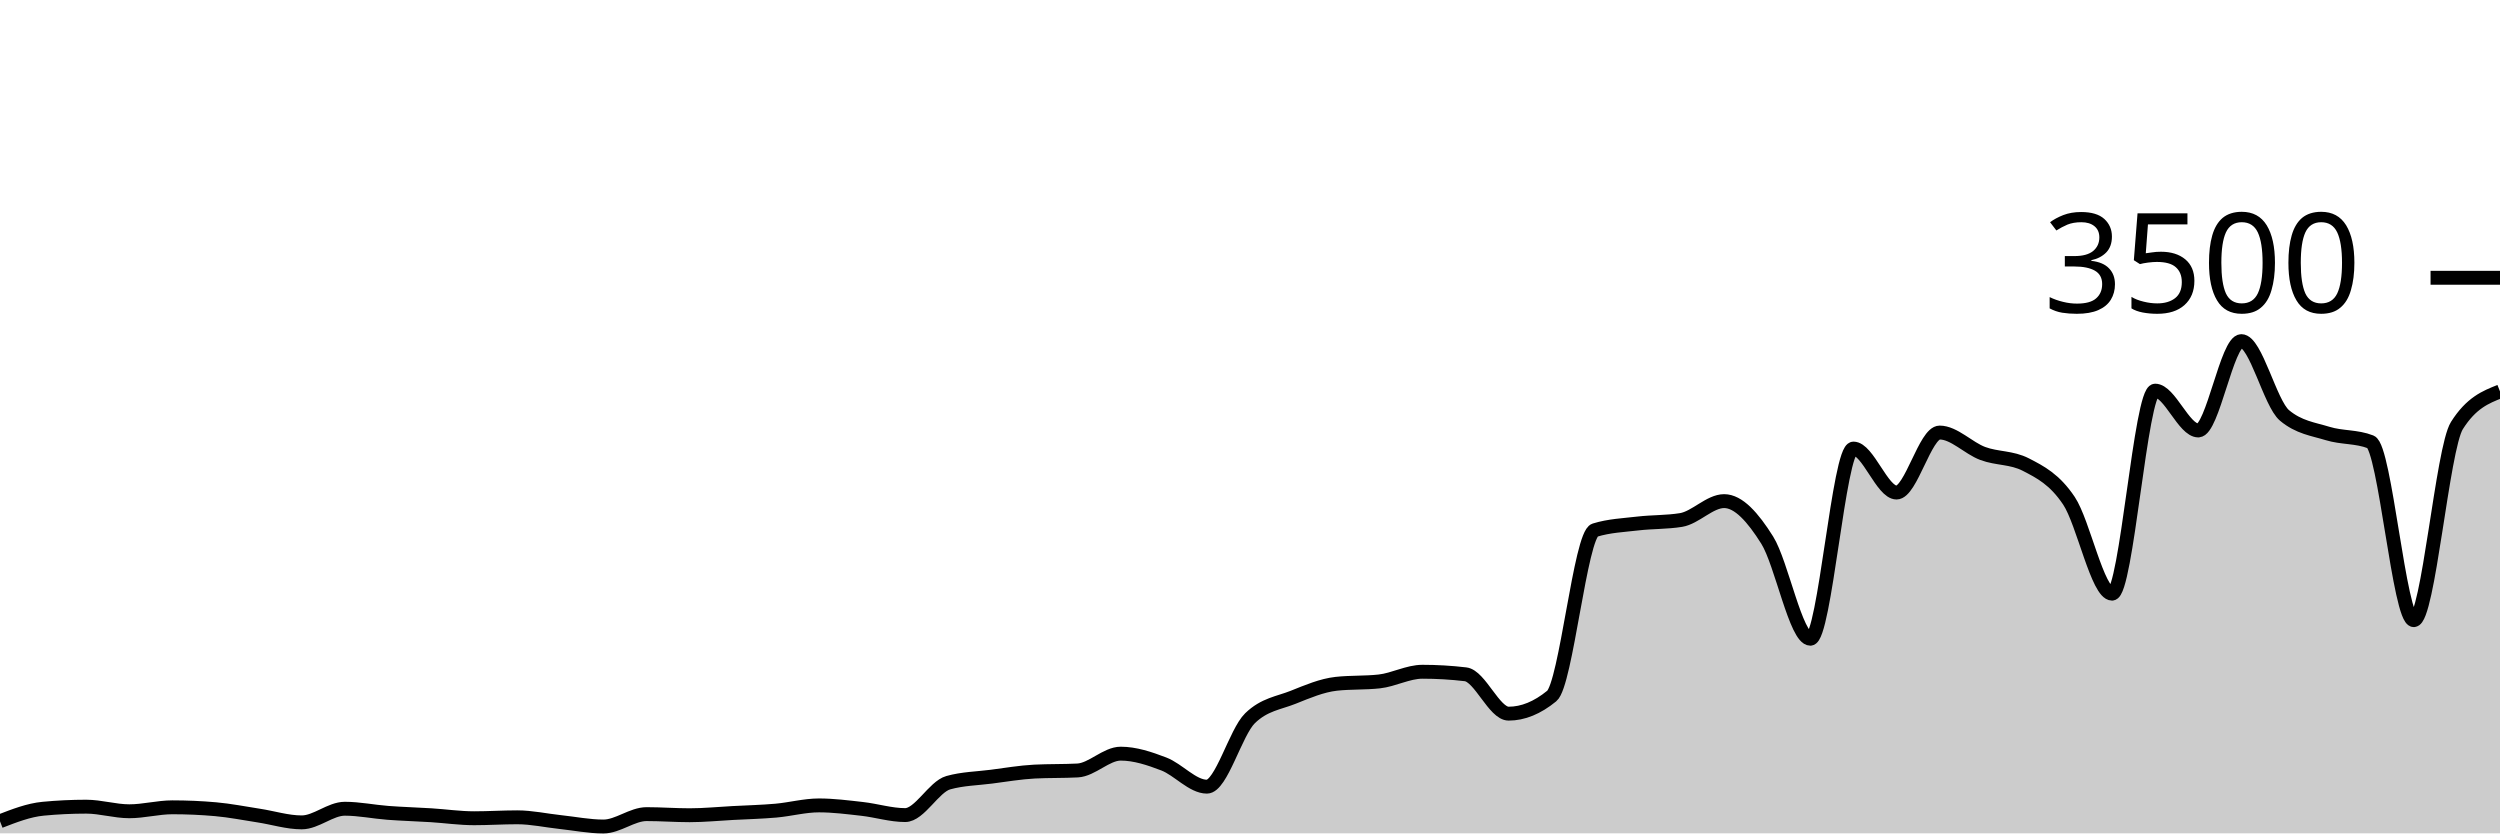
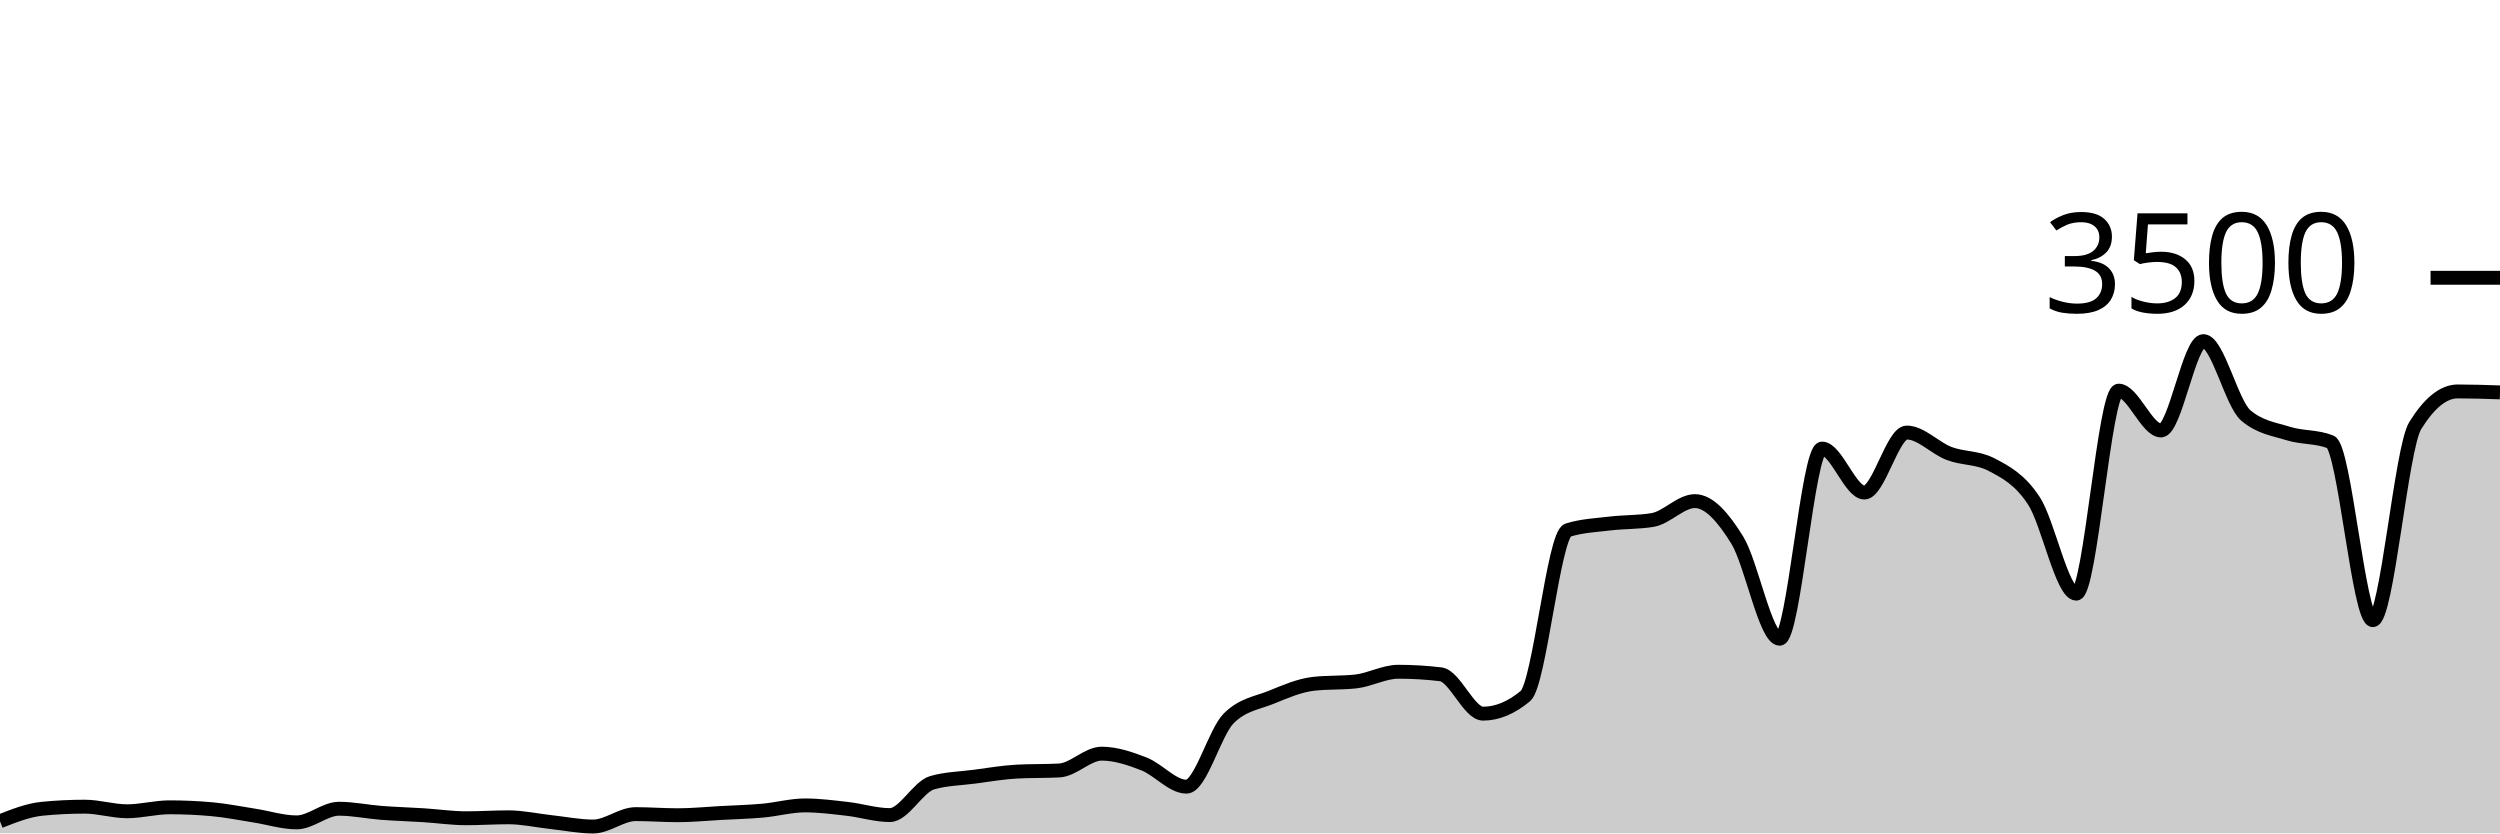
<svg xmlns="http://www.w3.org/2000/svg" viewBox="0 0 180 60">
  <g transform="translate(0,20)">
-     <path class="area" fill="rgba(0, 0, 0, 0.2)" d="M0,39.131C1.034,38.73,2.069,38.328,3.103,38.229C4.138,38.13,5.172,38.08,6.207,38.08C7.241,38.08,8.276,38.411,9.31,38.411C10.345,38.411,11.379,38.126,12.414,38.126C13.448,38.126,14.483,38.171,15.517,38.263C16.552,38.354,17.586,38.562,18.621,38.72C19.655,38.878,20.69,39.211,21.724,39.211C22.759,39.211,23.793,38.229,24.828,38.229C25.862,38.229,26.897,38.448,27.931,38.526C28.966,38.604,30,38.632,31.034,38.697C32.069,38.762,33.103,38.914,34.138,38.914C35.172,38.914,36.207,38.846,37.241,38.846C38.276,38.846,39.31,39.078,40.345,39.189C41.379,39.299,42.414,39.509,43.448,39.509C44.483,39.509,45.517,38.617,46.552,38.617C47.586,38.617,48.621,38.697,49.655,38.697C50.69,38.697,51.724,38.592,52.759,38.537C53.793,38.482,54.828,38.457,55.862,38.366C56.897,38.274,57.931,37.989,58.966,37.989C60,37.989,61.034,38.124,62.069,38.24C63.103,38.356,64.138,38.686,65.172,38.686C66.207,38.686,67.241,36.644,68.276,36.354C69.31,36.065,70.345,36.053,71.379,35.92C72.414,35.787,73.448,35.608,74.483,35.554C75.517,35.501,76.552,35.528,77.586,35.474C78.621,35.421,79.655,34.263,80.69,34.263C81.724,34.263,82.759,34.61,83.793,35.006C84.828,35.402,85.862,36.64,86.897,36.64C87.931,36.64,88.966,32.72,90,31.714C91.034,30.709,92.069,30.619,93.103,30.206C94.138,29.792,95.172,29.349,96.207,29.234C97.241,29.12,98.276,29.177,99.31,29.063C100.345,28.949,101.379,28.366,102.414,28.366C103.448,28.366,104.483,28.427,105.517,28.549C106.552,28.67,107.586,31.383,108.621,31.383C109.655,31.383,110.69,30.96,111.724,30.114C112.759,29.269,113.793,18.491,114.828,18.171C115.862,17.851,116.897,17.813,117.931,17.691C118.966,17.57,120,17.608,121.034,17.44C122.069,17.272,123.103,16.08,124.138,16.08C125.172,16.08,126.207,17.24,127.241,18.891C128.276,20.543,129.31,25.989,130.345,25.989C131.379,25.989,132.414,12.297,133.448,12.297C134.483,12.297,135.517,15.463,136.552,15.463C137.586,15.463,138.621,11.143,139.655,11.143C140.69,11.143,141.724,12.267,142.759,12.651C143.793,13.036,144.828,12.918,145.862,13.451C146.897,13.985,147.931,14.509,148.966,16.057C150,17.606,151.034,22.743,152.069,22.743C153.103,22.743,154.138,8.126,155.172,8.126C156.207,8.126,157.241,10.994,158.276,10.994C159.31,10.994,160.345,4.56,161.379,4.56C162.414,4.56,163.448,9.04,164.483,9.909C165.517,10.777,166.552,10.893,167.586,11.211C168.621,11.53,169.655,11.413,170.69,11.817C171.724,12.221,172.759,24.651,173.793,24.651C174.828,24.651,175.862,12.278,176.897,10.64C177.931,9.002,178.966,8.592,180,8.183L180,40C178.966,40,177.931,40,176.897,40C175.862,40,174.828,40,173.793,40C172.759,40,171.724,40,170.69,40C169.655,40,168.621,40,167.586,40C166.552,40,165.517,40,164.483,40C163.448,40,162.414,40,161.379,40C160.345,40,159.31,40,158.276,40C157.241,40,156.207,40,155.172,40C154.138,40,153.103,40,152.069,40C151.034,40,150,40,148.966,40C147.931,40,146.897,40,145.862,40C144.828,40,143.793,40,142.759,40C141.724,40,140.69,40,139.655,40C138.621,40,137.586,40,136.552,40C135.517,40,134.483,40,133.448,40C132.414,40,131.379,40,130.345,40C129.31,40,128.276,40,127.241,40C126.207,40,125.172,40,124.138,40C123.103,40,122.069,40,121.034,40C120,40,118.966,40,117.931,40C116.897,40,115.862,40,114.828,40C113.793,40,112.759,40,111.724,40C110.69,40,109.655,40,108.621,40C107.586,40,106.552,40,105.517,40C104.483,40,103.448,40,102.414,40C101.379,40,100.345,40,99.31,40C98.276,40,97.241,40,96.207,40C95.172,40,94.138,40,93.103,40C92.069,40,91.034,40,90,40C88.966,40,87.931,40,86.897,40C85.862,40,84.828,40,83.793,40C82.759,40,81.724,40,80.69,40C79.655,40,78.621,40,77.586,40C76.552,40,75.517,40,74.483,40C73.448,40,72.414,40,71.379,40C70.345,40,69.31,40,68.276,40C67.241,40,66.207,40,65.172,40C64.138,40,63.103,40,62.069,40C61.034,40,60,40,58.966,40C57.931,40,56.897,40,55.862,40C54.828,40,53.793,40,52.759,40C51.724,40,50.69,40,49.655,40C48.621,40,47.586,40,46.552,40C45.517,40,44.483,40,43.448,40C42.414,40,41.379,40,40.345,40C39.31,40,38.276,40,37.241,40C36.207,40,35.172,40,34.138,40C33.103,40,32.069,40,31.034,40C30,40,28.966,40,27.931,40C26.897,40,25.862,40,24.828,40C23.793,40,22.759,40,21.724,40C20.69,40,19.655,40,18.621,40C17.586,40,16.552,40,15.517,40C14.483,40,13.448,40,12.414,40C11.379,40,10.345,40,9.31,40C8.276,40,7.241,40,6.207,40C5.172,40,4.138,40,3.103,40C2.069,40,1.034,40,0,40Z" />
-     <path class="line" stroke="black" fill="none" d="M0,39.131C1.034,38.73,2.069,38.328,3.103,38.229C4.138,38.13,5.172,38.08,6.207,38.08C7.241,38.08,8.276,38.411,9.31,38.411C10.345,38.411,11.379,38.126,12.414,38.126C13.448,38.126,14.483,38.171,15.517,38.263C16.552,38.354,17.586,38.562,18.621,38.72C19.655,38.878,20.69,39.211,21.724,39.211C22.759,39.211,23.793,38.229,24.828,38.229C25.862,38.229,26.897,38.448,27.931,38.526C28.966,38.604,30,38.632,31.034,38.697C32.069,38.762,33.103,38.914,34.138,38.914C35.172,38.914,36.207,38.846,37.241,38.846C38.276,38.846,39.31,39.078,40.345,39.189C41.379,39.299,42.414,39.509,43.448,39.509C44.483,39.509,45.517,38.617,46.552,38.617C47.586,38.617,48.621,38.697,49.655,38.697C50.69,38.697,51.724,38.592,52.759,38.537C53.793,38.482,54.828,38.457,55.862,38.366C56.897,38.274,57.931,37.989,58.966,37.989C60,37.989,61.034,38.124,62.069,38.24C63.103,38.356,64.138,38.686,65.172,38.686C66.207,38.686,67.241,36.644,68.276,36.354C69.31,36.065,70.345,36.053,71.379,35.92C72.414,35.787,73.448,35.608,74.483,35.554C75.517,35.501,76.552,35.528,77.586,35.474C78.621,35.421,79.655,34.263,80.69,34.263C81.724,34.263,82.759,34.61,83.793,35.006C84.828,35.402,85.862,36.64,86.897,36.64C87.931,36.64,88.966,32.72,90,31.714C91.034,30.709,92.069,30.619,93.103,30.206C94.138,29.792,95.172,29.349,96.207,29.234C97.241,29.12,98.276,29.177,99.31,29.063C100.345,28.949,101.379,28.366,102.414,28.366C103.448,28.366,104.483,28.427,105.517,28.549C106.552,28.67,107.586,31.383,108.621,31.383C109.655,31.383,110.69,30.96,111.724,30.114C112.759,29.269,113.793,18.491,114.828,18.171C115.862,17.851,116.897,17.813,117.931,17.691C118.966,17.57,120,17.608,121.034,17.44C122.069,17.272,123.103,16.08,124.138,16.08C125.172,16.08,126.207,17.24,127.241,18.891C128.276,20.543,129.31,25.989,130.345,25.989C131.379,25.989,132.414,12.297,133.448,12.297C134.483,12.297,135.517,15.463,136.552,15.463C137.586,15.463,138.621,11.143,139.655,11.143C140.69,11.143,141.724,12.267,142.759,12.651C143.793,13.036,144.828,12.918,145.862,13.451C146.897,13.985,147.931,14.509,148.966,16.057C150,17.606,151.034,22.743,152.069,22.743C153.103,22.743,154.138,8.126,155.172,8.126C156.207,8.126,157.241,10.994,158.276,10.994C159.31,10.994,160.345,4.56,161.379,4.56C162.414,4.56,163.448,9.04,164.483,9.909C165.517,10.777,166.552,10.893,167.586,11.211C168.621,11.53,169.655,11.413,170.69,11.817C171.724,12.221,172.759,24.651,173.793,24.651C174.828,24.651,175.862,12.278,176.897,10.64C177.931,9.002,178.966,8.592,180,8.183" />
+     <path class="area" fill="rgba(0, 0, 0, 0.2)" d="M0,39.131C1.017,38.73,2.034,38.328,3.051,38.229C4.068,38.13,5.085,38.08,6.102,38.08C7.119,38.08,8.136,38.411,9.153,38.411C10.169,38.411,11.186,38.126,12.203,38.126C13.22,38.126,14.237,38.171,15.254,38.263C16.271,38.354,17.288,38.562,18.305,38.72C19.322,38.878,20.339,39.211,21.356,39.211C22.373,39.211,23.39,38.229,24.407,38.229C25.424,38.229,26.441,38.448,27.458,38.526C28.475,38.604,29.492,38.632,30.508,38.697C31.525,38.762,32.542,38.914,33.559,38.914C34.576,38.914,35.593,38.846,36.61,38.846C37.627,38.846,38.644,39.078,39.661,39.189C40.678,39.299,41.695,39.509,42.712,39.509C43.729,39.509,44.746,38.617,45.763,38.617C46.78,38.617,47.797,38.697,48.814,38.697C49.831,38.697,50.847,38.592,51.864,38.537C52.881,38.482,53.898,38.457,54.915,38.366C55.932,38.274,56.949,37.989,57.966,37.989C58.983,37.989,60,38.124,61.017,38.24C62.034,38.356,63.051,38.686,64.068,38.686C65.085,38.686,66.102,36.644,67.119,36.354C68.136,36.065,69.153,36.053,70.169,35.92C71.186,35.787,72.203,35.608,73.22,35.554C74.237,35.501,75.254,35.528,76.271,35.474C77.288,35.421,78.305,34.263,79.322,34.263C80.339,34.263,81.356,34.61,82.373,35.006C83.39,35.402,84.407,36.64,85.424,36.64C86.441,36.64,87.458,32.72,88.475,31.714C89.492,30.709,90.508,30.619,91.525,30.206C92.542,29.792,93.559,29.349,94.576,29.234C95.593,29.12,96.61,29.177,97.627,29.063C98.644,28.949,99.661,28.366,100.678,28.366C101.695,28.366,102.712,28.427,103.729,28.549C104.746,28.67,105.763,31.383,106.78,31.383C107.797,31.383,108.814,30.96,109.831,30.114C110.847,29.269,111.864,18.491,112.881,18.171C113.898,17.851,114.915,17.813,115.932,17.691C116.949,17.57,117.966,17.608,118.983,17.44C120,17.272,121.017,16.08,122.034,16.08C123.051,16.08,124.068,17.24,125.085,18.891C126.102,20.543,127.119,25.989,128.136,25.989C129.153,25.989,130.169,12.297,131.186,12.297C132.203,12.297,133.22,15.463,134.237,15.463C135.254,15.463,136.271,11.143,137.288,11.143C138.305,11.143,139.322,12.267,140.339,12.651C141.356,13.036,142.373,12.918,143.39,13.451C144.407,13.985,145.424,14.509,146.441,16.057C147.458,17.606,148.475,22.743,149.492,22.743C150.508,22.743,151.525,8.126,152.542,8.126C153.559,8.126,154.576,10.994,155.593,10.994C156.61,10.994,157.627,4.56,158.644,4.56C159.661,4.56,160.678,9.04,161.695,9.909C162.712,10.777,163.729,10.893,164.746,11.211C165.763,11.53,166.78,11.413,167.797,11.817C168.814,12.221,169.831,24.651,170.847,24.651C171.864,24.651,172.881,12.278,173.898,10.64C174.915,9.002,175.932,8.183,176.949,8.183C177.966,8.183,178.983,8.217,180,8.251L180,40C178.983,40,177.966,40,176.949,40C175.932,40,174.915,40,173.898,40C172.881,40,171.864,40,170.847,40C169.831,40,168.814,40,167.797,40C166.78,40,165.763,40,164.746,40C163.729,40,162.712,40,161.695,40C160.678,40,159.661,40,158.644,40C157.627,40,156.61,40,155.593,40C154.576,40,153.559,40,152.542,40C151.525,40,150.508,40,149.492,40C148.475,40,147.458,40,146.441,40C145.424,40,144.407,40,143.39,40C142.373,40,141.356,40,140.339,40C139.322,40,138.305,40,137.288,40C136.271,40,135.254,40,134.237,40C133.22,40,132.203,40,131.186,40C130.169,40,129.153,40,128.136,40C127.119,40,126.102,40,125.085,40C124.068,40,123.051,40,122.034,40C121.017,40,120,40,118.983,40C117.966,40,116.949,40,115.932,40C114.915,40,113.898,40,112.881,40C111.864,40,110.847,40,109.831,40C108.814,40,107.797,40,106.78,40C105.763,40,104.746,40,103.729,40C102.712,40,101.695,40,100.678,40C99.661,40,98.644,40,97.627,40C96.61,40,95.593,40,94.576,40C93.559,40,92.542,40,91.525,40C90.508,40,89.492,40,88.475,40C87.458,40,86.441,40,85.424,40C84.407,40,83.39,40,82.373,40C81.356,40,80.339,40,79.322,40C78.305,40,77.288,40,76.271,40C75.254,40,74.237,40,73.22,40C72.203,40,71.186,40,70.169,40C69.153,40,68.136,40,67.119,40C66.102,40,65.085,40,64.068,40C63.051,40,62.034,40,61.017,40C60,40,58.983,40,57.966,40C56.949,40,55.932,40,54.915,40C53.898,40,52.881,40,51.864,40C50.847,40,49.831,40,48.814,40C47.797,40,46.78,40,45.763,40C44.746,40,43.729,40,42.712,40C41.695,40,40.678,40,39.661,40C38.644,40,37.627,40,36.61,40C35.593,40,34.576,40,33.559,40C32.542,40,31.525,40,30.508,40C29.492,40,28.475,40,27.458,40C26.441,40,25.424,40,24.407,40C23.39,40,22.373,40,21.356,40C20.339,40,19.322,40,18.305,40C17.288,40,16.271,40,15.254,40C14.237,40,13.22,40,12.203,40C11.186,40,10.169,40,9.153,40C8.136,40,7.119,40,6.102,40C5.085,40,4.068,40,3.051,40C2.034,40,1.017,40,0,40Z" />
+     <path class="line" stroke="black" fill="none" d="M0,39.131C1.017,38.73,2.034,38.328,3.051,38.229C4.068,38.13,5.085,38.08,6.102,38.08C7.119,38.08,8.136,38.411,9.153,38.411C10.169,38.411,11.186,38.126,12.203,38.126C13.22,38.126,14.237,38.171,15.254,38.263C16.271,38.354,17.288,38.562,18.305,38.72C19.322,38.878,20.339,39.211,21.356,39.211C22.373,39.211,23.39,38.229,24.407,38.229C25.424,38.229,26.441,38.448,27.458,38.526C28.475,38.604,29.492,38.632,30.508,38.697C31.525,38.762,32.542,38.914,33.559,38.914C34.576,38.914,35.593,38.846,36.61,38.846C37.627,38.846,38.644,39.078,39.661,39.189C40.678,39.299,41.695,39.509,42.712,39.509C43.729,39.509,44.746,38.617,45.763,38.617C46.78,38.617,47.797,38.697,48.814,38.697C49.831,38.697,50.847,38.592,51.864,38.537C52.881,38.482,53.898,38.457,54.915,38.366C55.932,38.274,56.949,37.989,57.966,37.989C58.983,37.989,60,38.124,61.017,38.24C62.034,38.356,63.051,38.686,64.068,38.686C65.085,38.686,66.102,36.644,67.119,36.354C68.136,36.065,69.153,36.053,70.169,35.92C71.186,35.787,72.203,35.608,73.22,35.554C74.237,35.501,75.254,35.528,76.271,35.474C77.288,35.421,78.305,34.263,79.322,34.263C80.339,34.263,81.356,34.61,82.373,35.006C83.39,35.402,84.407,36.64,85.424,36.64C86.441,36.64,87.458,32.72,88.475,31.714C89.492,30.709,90.508,30.619,91.525,30.206C92.542,29.792,93.559,29.349,94.576,29.234C95.593,29.12,96.61,29.177,97.627,29.063C98.644,28.949,99.661,28.366,100.678,28.366C101.695,28.366,102.712,28.427,103.729,28.549C104.746,28.67,105.763,31.383,106.78,31.383C107.797,31.383,108.814,30.96,109.831,30.114C110.847,29.269,111.864,18.491,112.881,18.171C113.898,17.851,114.915,17.813,115.932,17.691C116.949,17.57,117.966,17.608,118.983,17.44C120,17.272,121.017,16.08,122.034,16.08C123.051,16.08,124.068,17.24,125.085,18.891C126.102,20.543,127.119,25.989,128.136,25.989C129.153,25.989,130.169,12.297,131.186,12.297C132.203,12.297,133.22,15.463,134.237,15.463C135.254,15.463,136.271,11.143,137.288,11.143C138.305,11.143,139.322,12.267,140.339,12.651C141.356,13.036,142.373,12.918,143.39,13.451C144.407,13.985,145.424,14.509,146.441,16.057C147.458,17.606,148.475,22.743,149.492,22.743C150.508,22.743,151.525,8.126,152.542,8.126C153.559,8.126,154.576,10.994,155.593,10.994C156.61,10.994,157.627,4.56,158.644,4.56C159.661,4.56,160.678,9.04,161.695,9.909C162.712,10.777,163.729,10.893,164.746,11.211C165.763,11.53,166.78,11.413,167.797,11.817C168.814,12.221,169.831,24.651,170.847,24.651C171.864,24.651,172.881,12.278,173.898,10.64C174.915,9.002,175.932,8.183,176.949,8.183C177.966,8.183,178.983,8.217,180,8.251" />
    <path class="axis-ceiling" stroke-width="1" stroke="black" fill="none" d="M175,0L180,0" />
    <text class="axis-ceiling-label" font-family="sans-serif" text-anchor="end" font-size="10px" x="170" y="2.5">3500</text>
  </g>
</svg>
